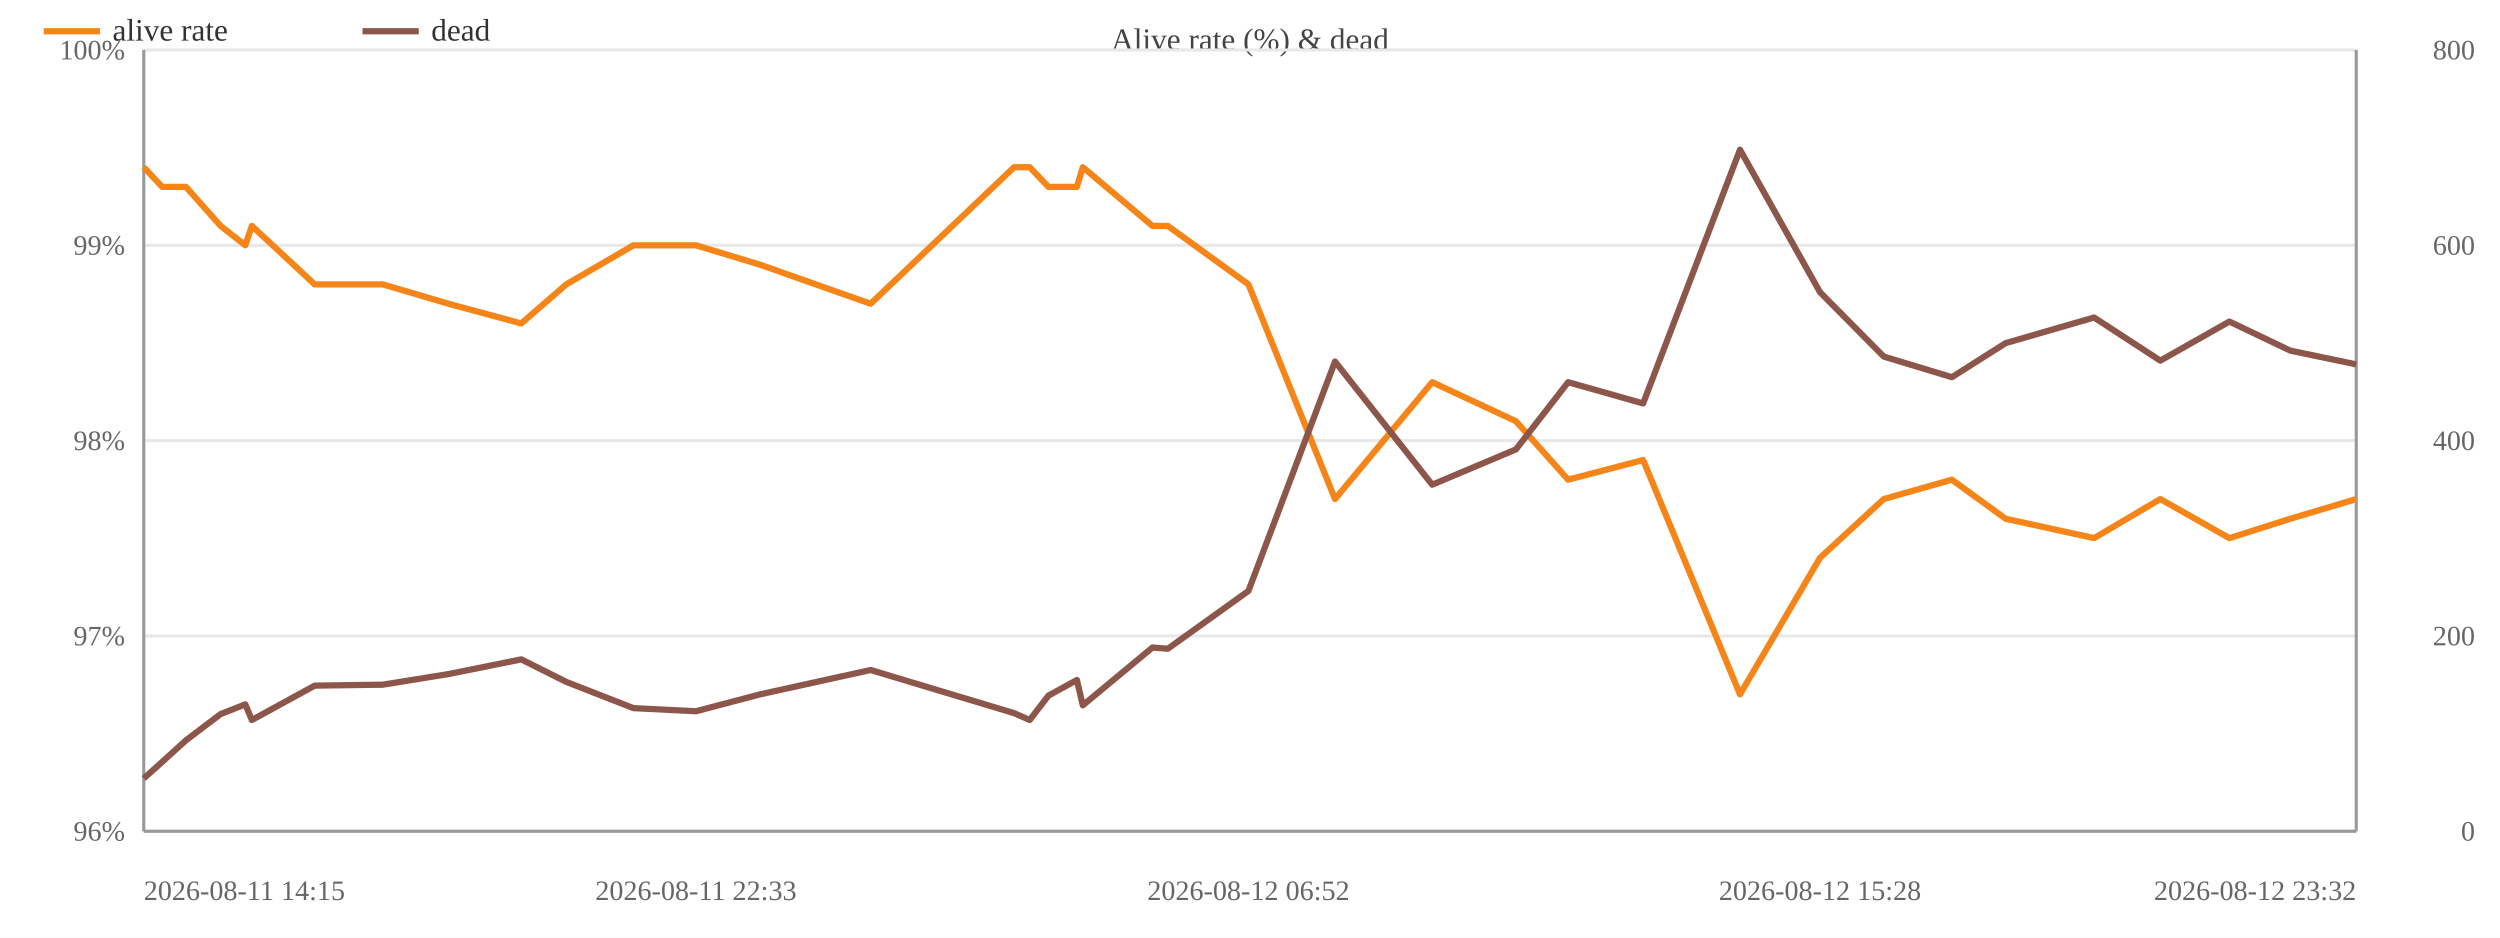
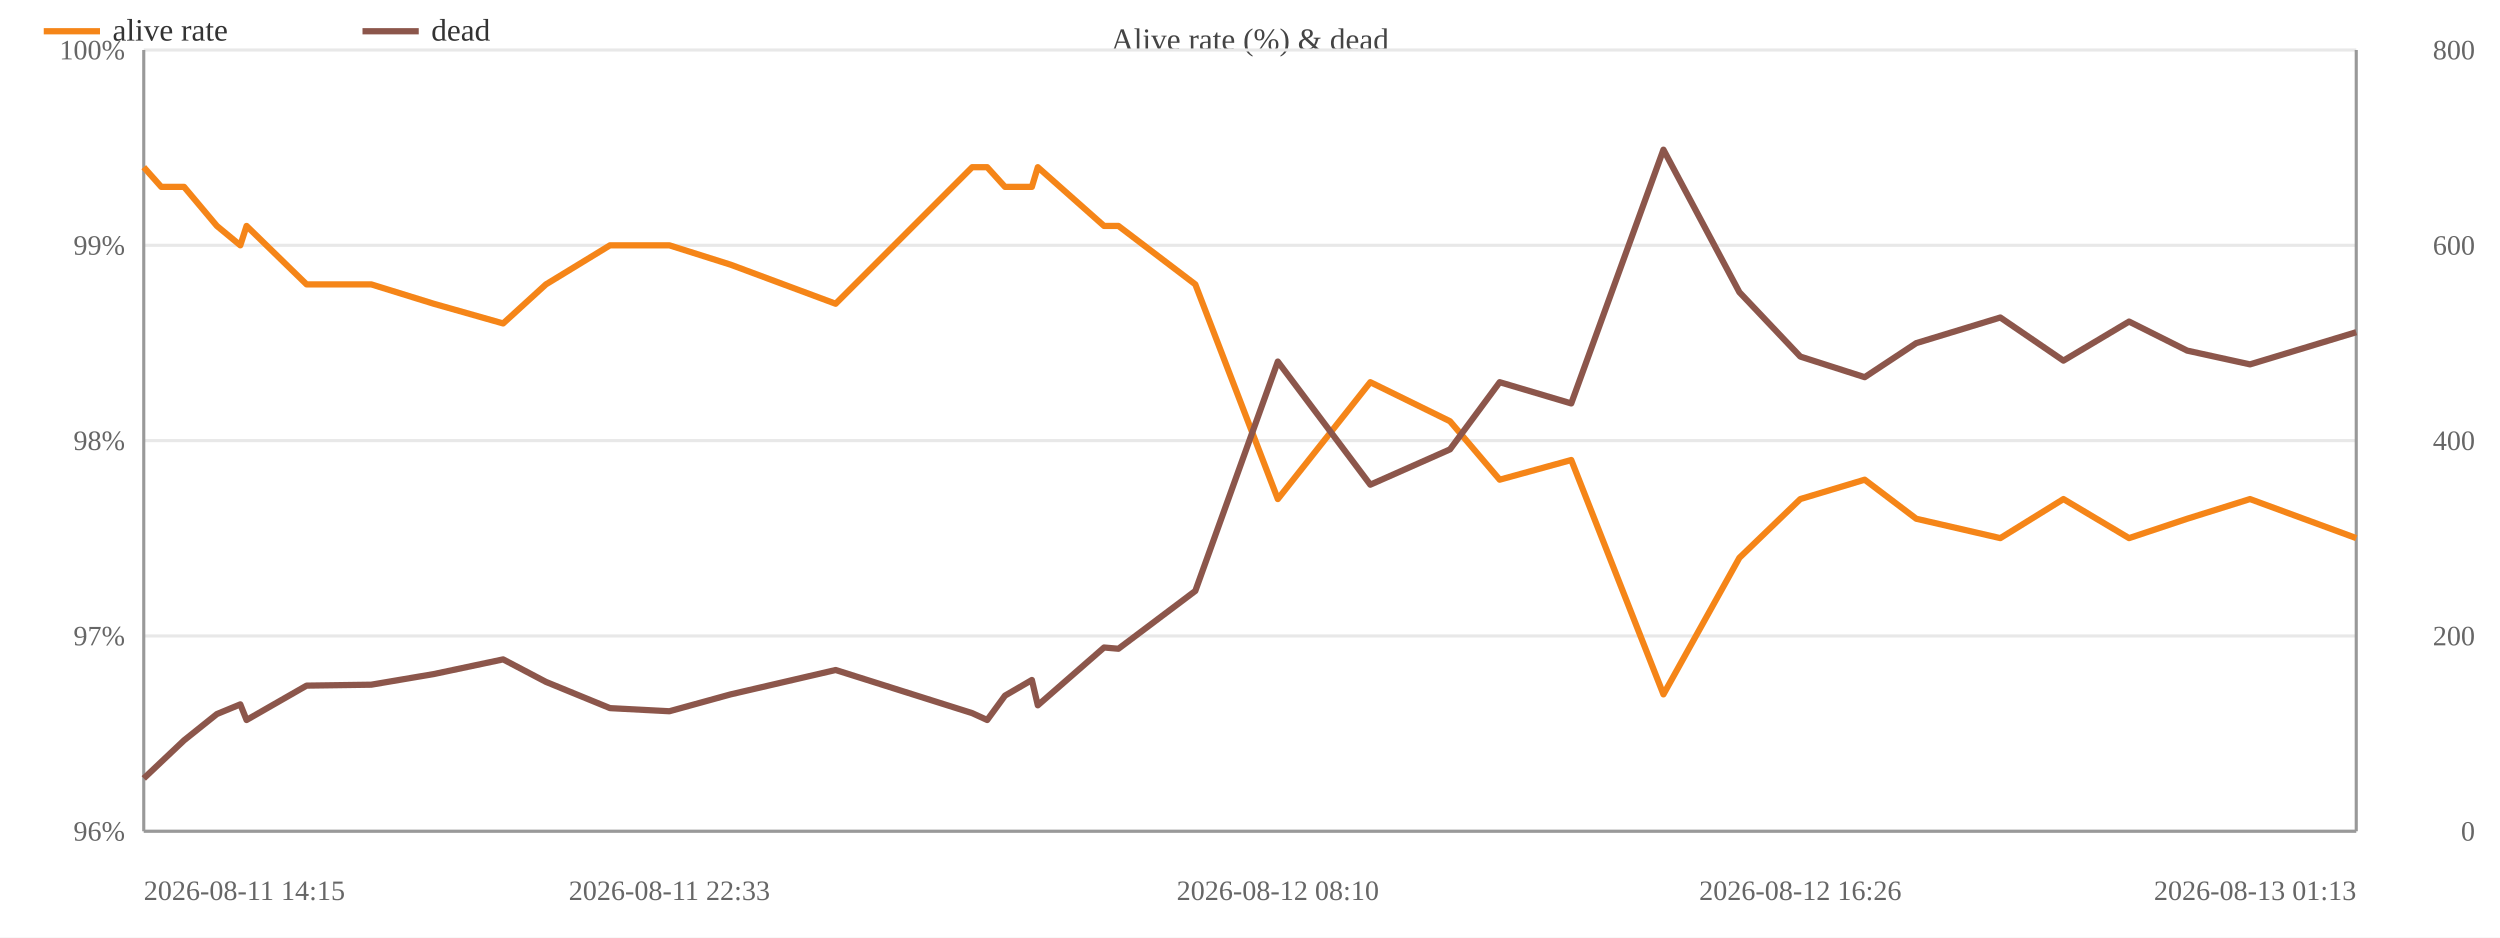
<svg xmlns="http://www.w3.org/2000/svg" width="800" height="300" viewBox="0 0 800 300">
  <rect width="800" height="300" fill="#ffffff" />
  <text x="400.0" y="16" font-size="10" text-anchor="middle" fill="#444">Alive rate (%) &amp; dead</text>
  <line x1="46" y1="266.0" x2="754" y2="266.0" stroke="#e8e8e8" />
  <text x="40" y="269.0" font-size="9" text-anchor="end" fill="#666">96%</text>
  <line x1="46" y1="203.5" x2="754" y2="203.5" stroke="#e8e8e8" />
  <text x="40" y="206.5" font-size="9" text-anchor="end" fill="#666">97%</text>
  <line x1="46" y1="141.0" x2="754" y2="141.0" stroke="#e8e8e8" />
  <text x="40" y="144.0" font-size="9" text-anchor="end" fill="#666">98%</text>
  <line x1="46" y1="78.5" x2="754" y2="78.5" stroke="#e8e8e8" />
  <text x="40" y="81.5" font-size="9" text-anchor="end" fill="#666">99%</text>
  <line x1="46" y1="16.0" x2="754" y2="16.0" stroke="#e8e8e8" />
  <text x="40" y="19.0" font-size="9" text-anchor="end" fill="#666">100%</text>
  <text x="792" y="269.0" font-size="9" text-anchor="end" fill="#666">0</text>
  <text x="792" y="206.5" font-size="9" text-anchor="end" fill="#666">200</text>
  <text x="792" y="144.0" font-size="9" text-anchor="end" fill="#666">400</text>
  <text x="792" y="81.5" font-size="9" text-anchor="end" fill="#666">600</text>
  <text x="792" y="19.0" font-size="9" text-anchor="end" fill="#666">800</text>
  <line x1="754" y1="16" x2="754" y2="266" stroke="#999" />
  <line x1="46" y1="16" x2="46" y2="266" stroke="#999" />
  <line x1="46" y1="266" x2="754" y2="266" stroke="#999" />
-   <polyline fill="none" stroke="#f58518" stroke-width="2" stroke-linejoin="round" points="46.0,53.5 51.9,59.8 59.5,59.8 70.6,72.3 78.5,78.5 80.6,72.3 100.7,91.0 122.5,91.0 143.5,97.2 166.8,103.5 181.2,91.0 202.7,78.5 222.7,78.5 243.2,84.7 278.6,97.2 324.5,53.5 329.5,53.5 335.5,59.8 344.6,59.8 346.5,53.5 368.8,72.3 373.7,72.3 399.5,91.0 427.2,159.7 458.3,122.3 485.1,134.8 501.8,153.5 525.8,147.2 556.8,222.2 582.4,178.5 602.8,159.7 624.6,153.5 641.8,166.0 670.1,172.2 691.3,159.7 713.4,172.2 732.9,166.0 754.0,159.7" />
+   <polyline fill="none" stroke="#f58518" stroke-width="2" stroke-linejoin="round" points="46.0,53.5 51.6,59.8 58.9,59.8 69.4,72.3 76.9,78.5 78.9,72.3 98.1,91.0 118.8,91.0 138.8,97.2 161.0,103.5 174.7,91.0 195.2,78.5 214.2,78.5 233.8,84.7 267.4,97.2 311.1,53.5 315.9,53.5 321.6,59.8 330.2,59.8 332.1,53.5 353.3,72.3 357.9,72.3 382.5,91.0 408.9,159.7 438.5,122.3 464.0,134.8 479.9,153.5 502.8,147.2 532.3,222.2 556.6,178.5 576.1,159.7 596.7,153.5 613.2,166.0 640.1,172.2 660.3,159.7 681.3,172.2 699.9,166.0 720.0,159.7 754.0,172.2" />
  <circle cx="46.0" cy="53.5" r="4" fill="transparent" />
-   <circle cx="51.9" cy="59.8" r="4" fill="transparent" />
-   <circle cx="59.5" cy="59.8" r="4" fill="transparent" />
-   <circle cx="70.6" cy="72.3" r="4" fill="transparent" />
-   <circle cx="78.5" cy="78.5" r="4" fill="transparent" />
-   <circle cx="80.6" cy="72.3" r="4" fill="transparent" />
-   <circle cx="100.7" cy="91.0" r="4" fill="transparent" />
-   <circle cx="122.5" cy="91.0" r="4" fill="transparent" />
-   <circle cx="143.5" cy="97.2" r="4" fill="transparent" />
-   <circle cx="166.8" cy="103.5" r="4" fill="transparent" />
-   <circle cx="181.2" cy="91.0" r="4" fill="transparent" />
-   <circle cx="202.7" cy="78.5" r="4" fill="transparent" />
-   <circle cx="222.7" cy="78.5" r="4" fill="transparent" />
-   <circle cx="243.2" cy="84.7" r="4" fill="transparent" />
-   <circle cx="278.6" cy="97.2" r="4" fill="transparent" />
-   <circle cx="324.5" cy="53.5" r="4" fill="transparent" />
-   <circle cx="329.5" cy="53.5" r="4" fill="transparent" />
-   <circle cx="335.5" cy="59.8" r="4" fill="transparent" />
-   <circle cx="344.6" cy="59.8" r="4" fill="transparent" />
-   <circle cx="346.5" cy="53.5" r="4" fill="transparent" />
-   <circle cx="368.8" cy="72.3" r="4" fill="transparent" />
-   <circle cx="373.7" cy="72.3" r="4" fill="transparent" />
-   <circle cx="399.5" cy="91.0" r="4" fill="transparent" />
-   <circle cx="427.2" cy="159.7" r="4" fill="transparent" />
-   <circle cx="458.3" cy="122.3" r="4" fill="transparent" />
-   <circle cx="485.1" cy="134.8" r="4" fill="transparent" />
-   <circle cx="501.8" cy="153.5" r="4" fill="transparent" />
-   <circle cx="525.8" cy="147.2" r="4" fill="transparent" />
-   <circle cx="556.8" cy="222.2" r="4" fill="transparent" />
-   <circle cx="582.4" cy="178.5" r="4" fill="transparent" />
-   <circle cx="602.8" cy="159.7" r="4" fill="transparent" />
-   <circle cx="624.6" cy="153.5" r="4" fill="transparent" />
-   <circle cx="641.8" cy="166.0" r="4" fill="transparent" />
-   <circle cx="670.1" cy="172.2" r="4" fill="transparent" />
-   <circle cx="691.3" cy="159.7" r="4" fill="transparent" />
-   <circle cx="713.4" cy="172.2" r="4" fill="transparent" />
-   <circle cx="732.9" cy="166.0" r="4" fill="transparent" />
-   <circle cx="754.0" cy="159.7" r="4" fill="transparent" />
-   <polyline fill="none" stroke="#8c564b" stroke-width="2" stroke-linejoin="round" points="46.0,249.1 51.9,243.8 59.5,236.9 70.6,228.5 78.5,225.4 80.6,230.4 100.7,219.4 122.5,219.1 143.5,215.7 166.8,211.0 181.2,218.2 202.7,226.6 222.7,227.6 243.2,222.2 278.6,214.4 324.5,228.2 329.5,230.4 335.5,222.6 344.6,217.6 346.5,225.7 368.8,207.2 373.7,207.6 399.5,189.1 427.2,115.7 458.3,155.1 485.1,143.8 501.8,122.3 525.8,129.1 556.8,47.9 582.4,93.5 602.8,114.1 624.6,120.7 641.8,109.8 670.1,101.6 691.3,115.4 713.4,102.9 732.9,112.2 754.0,116.6" />
+   <circle cx="51.6" cy="59.8" r="4" fill="transparent" />
+   <circle cx="58.9" cy="59.8" r="4" fill="transparent" />
+   <circle cx="69.4" cy="72.3" r="4" fill="transparent" />
+   <circle cx="76.9" cy="78.5" r="4" fill="transparent" />
+   <circle cx="78.9" cy="72.3" r="4" fill="transparent" />
+   <circle cx="98.1" cy="91.0" r="4" fill="transparent" />
+   <circle cx="118.8" cy="91.0" r="4" fill="transparent" />
+   <circle cx="138.8" cy="97.2" r="4" fill="transparent" />
+   <circle cx="161.0" cy="103.5" r="4" fill="transparent" />
+   <circle cx="174.7" cy="91.0" r="4" fill="transparent" />
+   <circle cx="195.2" cy="78.5" r="4" fill="transparent" />
+   <circle cx="214.2" cy="78.5" r="4" fill="transparent" />
+   <circle cx="233.8" cy="84.7" r="4" fill="transparent" />
+   <circle cx="267.4" cy="97.2" r="4" fill="transparent" />
+   <circle cx="311.1" cy="53.5" r="4" fill="transparent" />
+   <circle cx="315.9" cy="53.5" r="4" fill="transparent" />
+   <circle cx="321.6" cy="59.8" r="4" fill="transparent" />
+   <circle cx="330.2" cy="59.8" r="4" fill="transparent" />
+   <circle cx="332.1" cy="53.5" r="4" fill="transparent" />
+   <circle cx="353.3" cy="72.3" r="4" fill="transparent" />
+   <circle cx="357.9" cy="72.3" r="4" fill="transparent" />
+   <circle cx="382.5" cy="91.0" r="4" fill="transparent" />
+   <circle cx="408.9" cy="159.7" r="4" fill="transparent" />
+   <circle cx="438.5" cy="122.3" r="4" fill="transparent" />
+   <circle cx="464.0" cy="134.8" r="4" fill="transparent" />
+   <circle cx="479.9" cy="153.5" r="4" fill="transparent" />
+   <circle cx="502.8" cy="147.2" r="4" fill="transparent" />
+   <circle cx="532.3" cy="222.2" r="4" fill="transparent" />
+   <circle cx="556.6" cy="178.5" r="4" fill="transparent" />
+   <circle cx="576.1" cy="159.7" r="4" fill="transparent" />
+   <circle cx="596.7" cy="153.5" r="4" fill="transparent" />
+   <circle cx="613.2" cy="166.0" r="4" fill="transparent" />
+   <circle cx="640.1" cy="172.2" r="4" fill="transparent" />
+   <circle cx="660.3" cy="159.7" r="4" fill="transparent" />
+   <circle cx="681.3" cy="172.2" r="4" fill="transparent" />
+   <circle cx="699.9" cy="166.0" r="4" fill="transparent" />
+   <circle cx="720.0" cy="159.7" r="4" fill="transparent" />
+   <circle cx="754.0" cy="172.2" r="4" fill="transparent" />
+   <polyline fill="none" stroke="#8c564b" stroke-width="2" stroke-linejoin="round" points="46.0,249.1 51.6,243.8 58.9,236.9 69.4,228.5 76.9,225.4 78.9,230.4 98.1,219.4 118.8,219.1 138.8,215.7 161.0,211.0 174.7,218.2 195.2,226.6 214.2,227.6 233.8,222.2 267.4,214.4 311.1,228.2 315.9,230.4 321.6,222.6 330.2,217.6 332.1,225.7 353.3,207.2 357.9,207.6 382.5,189.1 408.9,115.7 438.5,155.1 464.0,143.8 479.9,122.3 502.8,129.1 532.3,47.9 556.6,93.5 576.1,114.1 596.7,120.7 613.2,109.8 640.1,101.6 660.3,115.4 681.3,102.9 699.9,112.2 720.0,116.6 754.0,106.3" />
  <circle cx="46.0" cy="249.1" r="4" fill="transparent" />
-   <circle cx="51.9" cy="243.8" r="4" fill="transparent" />
-   <circle cx="59.5" cy="236.9" r="4" fill="transparent" />
-   <circle cx="70.6" cy="228.5" r="4" fill="transparent" />
-   <circle cx="78.5" cy="225.4" r="4" fill="transparent" />
-   <circle cx="80.6" cy="230.4" r="4" fill="transparent" />
-   <circle cx="100.7" cy="219.4" r="4" fill="transparent" />
-   <circle cx="122.5" cy="219.1" r="4" fill="transparent" />
-   <circle cx="143.5" cy="215.7" r="4" fill="transparent" />
-   <circle cx="166.8" cy="211.0" r="4" fill="transparent" />
-   <circle cx="181.2" cy="218.2" r="4" fill="transparent" />
-   <circle cx="202.7" cy="226.6" r="4" fill="transparent" />
-   <circle cx="222.7" cy="227.6" r="4" fill="transparent" />
-   <circle cx="243.2" cy="222.2" r="4" fill="transparent" />
-   <circle cx="278.6" cy="214.4" r="4" fill="transparent" />
-   <circle cx="324.5" cy="228.2" r="4" fill="transparent" />
-   <circle cx="329.5" cy="230.4" r="4" fill="transparent" />
-   <circle cx="335.5" cy="222.6" r="4" fill="transparent" />
-   <circle cx="344.6" cy="217.6" r="4" fill="transparent" />
-   <circle cx="346.5" cy="225.7" r="4" fill="transparent" />
-   <circle cx="368.8" cy="207.2" r="4" fill="transparent" />
-   <circle cx="373.7" cy="207.6" r="4" fill="transparent" />
-   <circle cx="399.5" cy="189.1" r="4" fill="transparent" />
-   <circle cx="427.2" cy="115.7" r="4" fill="transparent" />
-   <circle cx="458.3" cy="155.1" r="4" fill="transparent" />
-   <circle cx="485.1" cy="143.8" r="4" fill="transparent" />
-   <circle cx="501.8" cy="122.3" r="4" fill="transparent" />
-   <circle cx="525.8" cy="129.1" r="4" fill="transparent" />
-   <circle cx="556.8" cy="47.9" r="4" fill="transparent" />
-   <circle cx="582.4" cy="93.5" r="4" fill="transparent" />
-   <circle cx="602.8" cy="114.1" r="4" fill="transparent" />
-   <circle cx="624.6" cy="120.7" r="4" fill="transparent" />
-   <circle cx="641.8" cy="109.8" r="4" fill="transparent" />
-   <circle cx="670.1" cy="101.6" r="4" fill="transparent" />
-   <circle cx="691.3" cy="115.4" r="4" fill="transparent" />
-   <circle cx="713.4" cy="102.9" r="4" fill="transparent" />
-   <circle cx="732.9" cy="112.2" r="4" fill="transparent" />
-   <circle cx="754.0" cy="116.6" r="4" fill="transparent" />
+   <circle cx="51.6" cy="243.8" r="4" fill="transparent" />
+   <circle cx="58.9" cy="236.9" r="4" fill="transparent" />
+   <circle cx="69.4" cy="228.5" r="4" fill="transparent" />
+   <circle cx="76.9" cy="225.4" r="4" fill="transparent" />
+   <circle cx="78.9" cy="230.4" r="4" fill="transparent" />
+   <circle cx="98.1" cy="219.4" r="4" fill="transparent" />
+   <circle cx="118.8" cy="219.1" r="4" fill="transparent" />
+   <circle cx="138.8" cy="215.7" r="4" fill="transparent" />
+   <circle cx="161.0" cy="211.0" r="4" fill="transparent" />
+   <circle cx="174.7" cy="218.2" r="4" fill="transparent" />
+   <circle cx="195.2" cy="226.6" r="4" fill="transparent" />
+   <circle cx="214.2" cy="227.6" r="4" fill="transparent" />
+   <circle cx="233.8" cy="222.2" r="4" fill="transparent" />
+   <circle cx="267.4" cy="214.4" r="4" fill="transparent" />
+   <circle cx="311.1" cy="228.2" r="4" fill="transparent" />
+   <circle cx="315.9" cy="230.4" r="4" fill="transparent" />
+   <circle cx="321.6" cy="222.6" r="4" fill="transparent" />
+   <circle cx="330.2" cy="217.6" r="4" fill="transparent" />
+   <circle cx="332.1" cy="225.7" r="4" fill="transparent" />
+   <circle cx="353.3" cy="207.2" r="4" fill="transparent" />
+   <circle cx="357.9" cy="207.6" r="4" fill="transparent" />
+   <circle cx="382.5" cy="189.1" r="4" fill="transparent" />
+   <circle cx="408.9" cy="115.7" r="4" fill="transparent" />
+   <circle cx="438.5" cy="155.1" r="4" fill="transparent" />
+   <circle cx="464.0" cy="143.8" r="4" fill="transparent" />
+   <circle cx="479.9" cy="122.3" r="4" fill="transparent" />
+   <circle cx="502.8" cy="129.1" r="4" fill="transparent" />
+   <circle cx="532.3" cy="47.9" r="4" fill="transparent" />
+   <circle cx="556.6" cy="93.5" r="4" fill="transparent" />
+   <circle cx="576.1" cy="114.1" r="4" fill="transparent" />
+   <circle cx="596.7" cy="120.7" r="4" fill="transparent" />
+   <circle cx="613.2" cy="109.8" r="4" fill="transparent" />
+   <circle cx="640.1" cy="101.6" r="4" fill="transparent" />
+   <circle cx="660.3" cy="115.4" r="4" fill="transparent" />
+   <circle cx="681.3" cy="102.9" r="4" fill="transparent" />
+   <circle cx="699.9" cy="112.2" r="4" fill="transparent" />
+   <circle cx="720.0" cy="116.6" r="4" fill="transparent" />
+   <circle cx="754.0" cy="106.3" r="4" fill="transparent" />
  <text x="46.0" y="288" font-size="9" text-anchor="start" fill="#666">2026-08-11 14:15</text>
-   <text x="222.7" y="288" font-size="9" text-anchor="middle" fill="#666">2026-08-11 22:33</text>
-   <text x="399.5" y="288" font-size="9" text-anchor="middle" fill="#666">2026-08-12 06:52</text>
-   <text x="582.4" y="288" font-size="9" text-anchor="middle" fill="#666">2026-08-12 15:28</text>
-   <text x="754.0" y="288" font-size="9" text-anchor="end" fill="#666">2026-08-12 23:32</text>
+   <text x="214.2" y="288" font-size="9" text-anchor="middle" fill="#666">2026-08-11 22:33</text>
+   <text x="408.9" y="288" font-size="9" text-anchor="middle" fill="#666">2026-08-12 08:10</text>
+   <text x="576.1" y="288" font-size="9" text-anchor="middle" fill="#666">2026-08-12 16:26</text>
+   <text x="754.0" y="288" font-size="9" text-anchor="end" fill="#666">2026-08-13 01:13</text>
  <line x1="14" y1="10" x2="32" y2="10" stroke="#f58518" stroke-width="2" />
  <text x="36" y="13" font-size="10" fill="#333">alive rate</text>
  <line x1="116.0" y1="10" x2="134.0" y2="10" stroke="#8c564b" stroke-width="2" />
  <text x="138.0" y="13" font-size="10" fill="#333">dead</text>
</svg>
